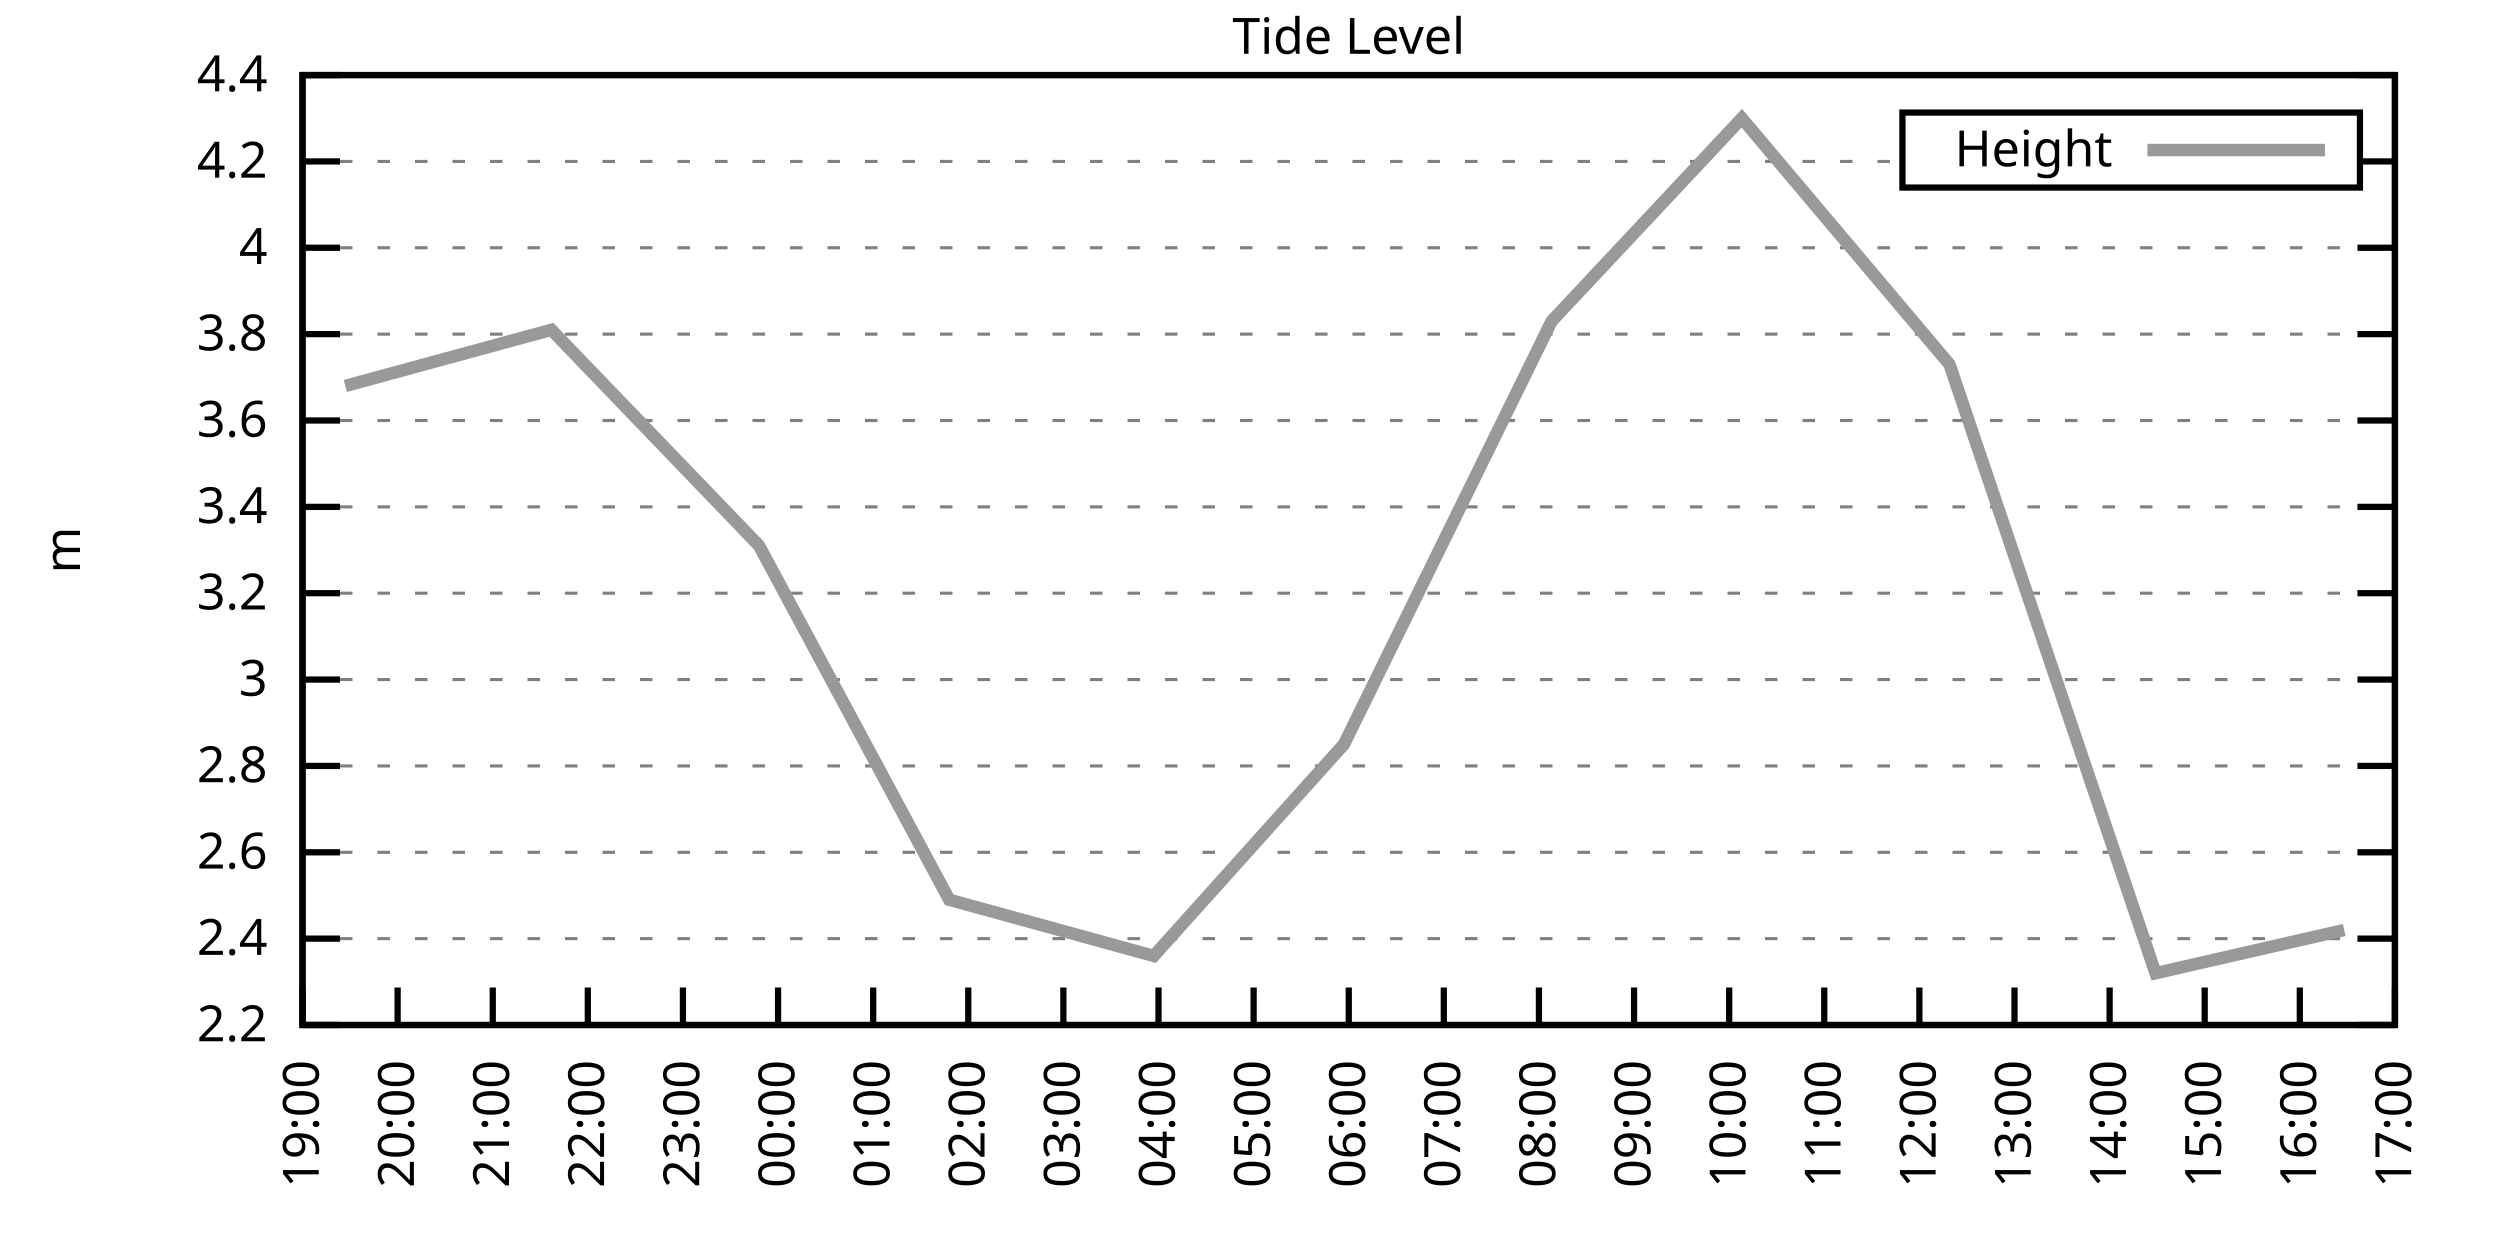
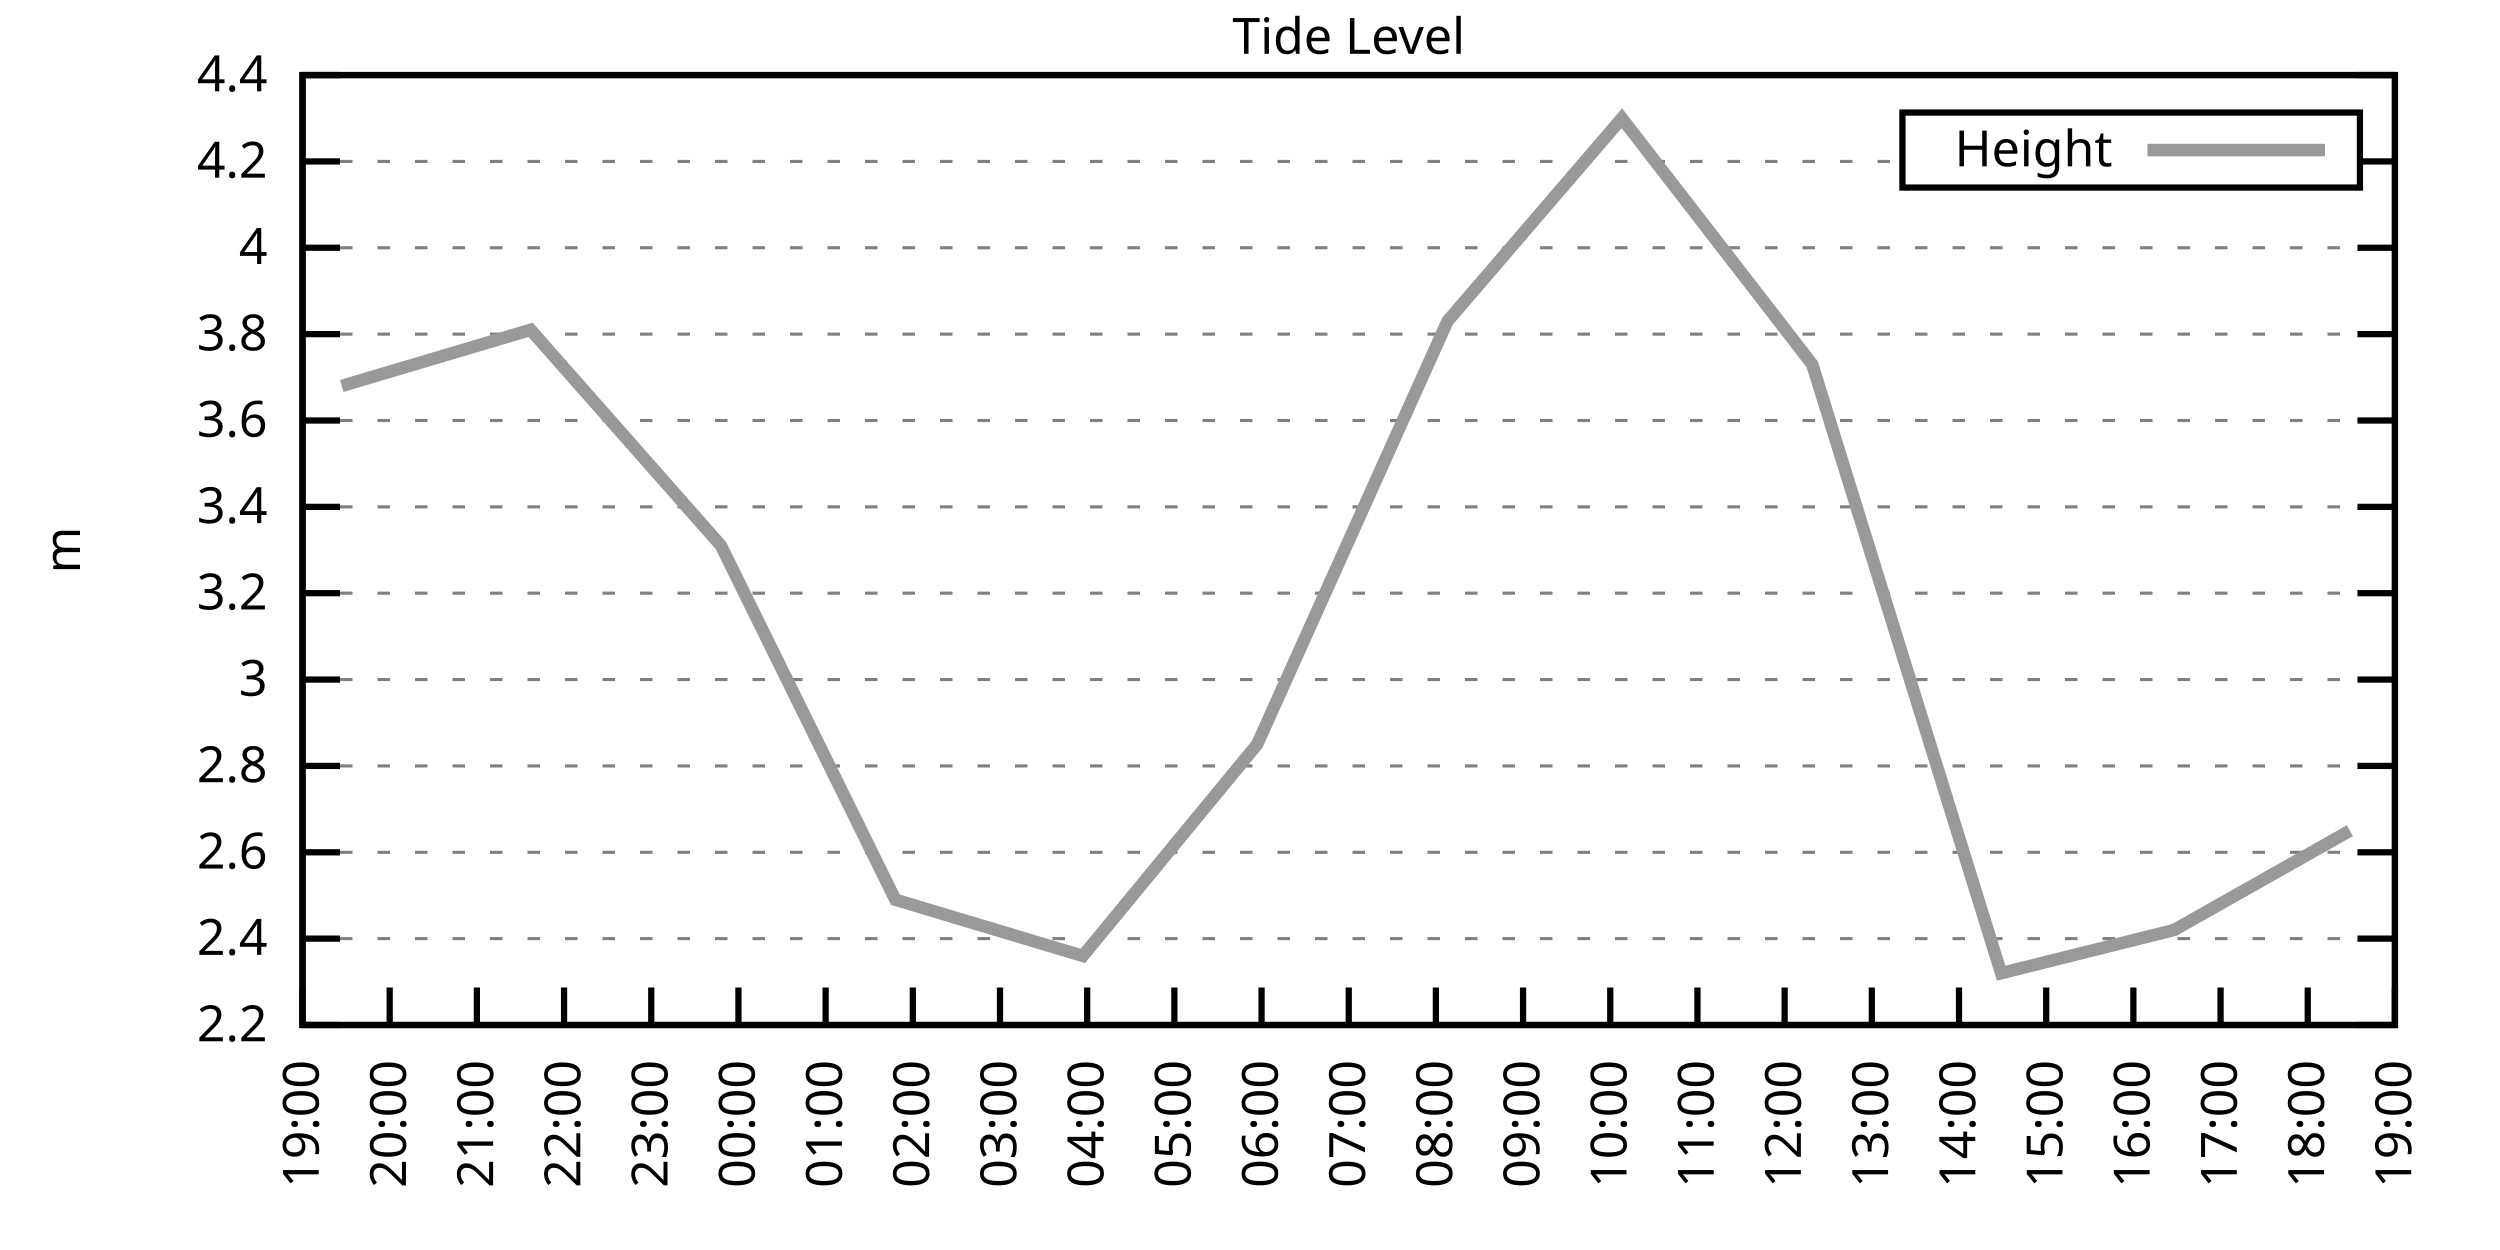
<svg xmlns="http://www.w3.org/2000/svg" xmlns:xlink="http://www.w3.org/1999/xlink" width="400" height="200" viewBox="0 0 400 200">
  <g id="gnuplot_canvas">
    <rect x="0" y="0" width="400" height="200" fill="none" />
    <defs>
      <circle id="gpDot" r="0.5" stroke-width="0.5" stroke="currentColor" />
      <path id="gpPt0" stroke-width="0.333" stroke="currentColor" d="M-1,0 h2 M0,-1 v2" />
      <path id="gpPt1" stroke-width="0.333" stroke="currentColor" d="M-1,-1 L1,1 M1,-1 L-1,1" />
      <path id="gpPt2" stroke-width="0.333" stroke="currentColor" d="M-1,0 L1,0 M0,-1 L0,1 M-1,-1 L1,1 M-1,1 L1,-1" />
      <rect id="gpPt3" stroke-width="0.333" stroke="currentColor" x="-1" y="-1" width="2" height="2" />
      <rect id="gpPt4" stroke-width="0.333" stroke="currentColor" fill="currentColor" x="-1" y="-1" width="2" height="2" />
      <circle id="gpPt5" stroke-width="0.333" stroke="currentColor" cx="0" cy="0" r="1" />
      <use xlink:href="#gpPt5" id="gpPt6" fill="currentColor" stroke="none" />
      <path id="gpPt7" stroke-width="0.333" stroke="currentColor" d="M0,-1.33 L-1.33,0.67 L1.33,0.67 z" />
      <use xlink:href="#gpPt7" id="gpPt8" fill="currentColor" stroke="none" />
      <use xlink:href="#gpPt7" id="gpPt9" stroke="currentColor" transform="rotate(180)" />
      <use xlink:href="#gpPt9" id="gpPt10" fill="currentColor" stroke="none" />
      <use xlink:href="#gpPt3" id="gpPt11" stroke="currentColor" transform="rotate(45)" />
      <use xlink:href="#gpPt11" id="gpPt12" fill="currentColor" stroke="none" />
      <path id="gpPt13" stroke-width="0.333" stroke="currentColor" d="M0,1.330 L1.265,0.411 L0.782,-1.067 L-0.782,-1.076 L-1.265,0.411 z" />
      <use xlink:href="#gpPt13" id="gpPt14" fill="currentColor" stroke="none" />
      <filter id="textbox" filterUnits="objectBoundingBox" x="0" y="0" height="1" width="1">
        <feFlood flood-color="white" flood-opacity="1" result="bgnd" />
        <feComposite in="SourceGraphic" in2="bgnd" operator="atop" />
      </filter>
      <filter id="greybox" filterUnits="objectBoundingBox" x="0" y="0" height="1" width="1">
        <feFlood flood-color="lightgrey" flood-opacity="1" result="grey" />
        <feComposite in="SourceGraphic" in2="grey" operator="atop" />
      </filter>
    </defs>
    <g fill="none" color="white" stroke="currentColor" stroke-width="1.00" stroke-linecap="butt" stroke-linejoin="miter">
</g>
    <g fill="none" color="black" stroke="currentColor" stroke-width="1.00" stroke-linecap="butt" stroke-linejoin="miter">
      <g stroke="none" shape-rendering="crispEdges">
        <polygon fill="rgb(255, 255, 255)" points="48.40,164.00 383.18,164.00 383.18,12.02 48.40,12.02 " />
      </g>
    </g>
    <g fill="none" color="black" stroke="currentColor" stroke-width="1.00" stroke-linecap="butt" stroke-linejoin="miter">
</g>
    <g fill="none" color="black" stroke="black" stroke-width="0.50" stroke-linecap="butt" stroke-linejoin="miter">
</g>
    <g fill="none" color="gray" stroke="currentColor" stroke-width="0.50" stroke-linecap="butt" stroke-linejoin="miter">
      <path stroke="gray" stroke-dasharray="2,4" class="gridline" d="M48.40,164.00 L383.19,164.00  " />
    </g>
    <g fill="none" color="gray" stroke="gray" stroke-width="1.00" stroke-linecap="butt" stroke-linejoin="miter">
</g>
    <g fill="none" color="black" stroke="currentColor" stroke-width="1.00" stroke-linecap="butt" stroke-linejoin="miter">
      <path stroke="black" d="M48.40,164.00 L54.40,164.00 M383.19,164.00 L377.19,164.00  " />
      <g transform="translate(42.80,166.60)" stroke="none" fill="black" font-family="Sans" font-size="8.00" text-anchor="end">
        <text>
          <tspan font-family="Sans"> 2.2</tspan>
        </text>
      </g>
    </g>
    <g fill="none" color="black" stroke="currentColor" stroke-width="1.00" stroke-linecap="butt" stroke-linejoin="miter">
</g>
    <g fill="none" color="black" stroke="black" stroke-width="0.50" stroke-linecap="butt" stroke-linejoin="miter">
</g>
    <g fill="none" color="gray" stroke="currentColor" stroke-width="0.50" stroke-linecap="butt" stroke-linejoin="miter">
      <path stroke="gray" stroke-dasharray="2,4" class="gridline" d="M48.40,150.18 L383.19,150.18  " />
    </g>
    <g fill="none" color="gray" stroke="gray" stroke-width="1.00" stroke-linecap="butt" stroke-linejoin="miter">
</g>
    <g fill="none" color="black" stroke="currentColor" stroke-width="1.00" stroke-linecap="butt" stroke-linejoin="miter">
      <path stroke="black" d="M48.40,150.18 L54.40,150.18 M383.19,150.18 L377.19,150.18  " />
      <g transform="translate(42.80,152.78)" stroke="none" fill="black" font-family="Sans" font-size="8.00" text-anchor="end">
        <text>
          <tspan font-family="Sans"> 2.4</tspan>
        </text>
      </g>
    </g>
    <g fill="none" color="black" stroke="currentColor" stroke-width="1.00" stroke-linecap="butt" stroke-linejoin="miter">
</g>
    <g fill="none" color="black" stroke="black" stroke-width="0.50" stroke-linecap="butt" stroke-linejoin="miter">
</g>
    <g fill="none" color="gray" stroke="currentColor" stroke-width="0.50" stroke-linecap="butt" stroke-linejoin="miter">
      <path stroke="gray" stroke-dasharray="2,4" class="gridline" d="M48.40,136.37 L383.19,136.37  " />
    </g>
    <g fill="none" color="gray" stroke="gray" stroke-width="1.00" stroke-linecap="butt" stroke-linejoin="miter">
</g>
    <g fill="none" color="black" stroke="currentColor" stroke-width="1.00" stroke-linecap="butt" stroke-linejoin="miter">
      <path stroke="black" d="M48.40,136.37 L54.40,136.37 M383.19,136.37 L377.19,136.37  " />
      <g transform="translate(42.80,138.97)" stroke="none" fill="black" font-family="Sans" font-size="8.00" text-anchor="end">
        <text>
          <tspan font-family="Sans"> 2.6</tspan>
        </text>
      </g>
    </g>
    <g fill="none" color="black" stroke="currentColor" stroke-width="1.00" stroke-linecap="butt" stroke-linejoin="miter">
</g>
    <g fill="none" color="black" stroke="black" stroke-width="0.50" stroke-linecap="butt" stroke-linejoin="miter">
</g>
    <g fill="none" color="gray" stroke="currentColor" stroke-width="0.50" stroke-linecap="butt" stroke-linejoin="miter">
      <path stroke="gray" stroke-dasharray="2,4" class="gridline" d="M48.40,122.55 L383.19,122.55  " />
    </g>
    <g fill="none" color="gray" stroke="gray" stroke-width="1.00" stroke-linecap="butt" stroke-linejoin="miter">
</g>
    <g fill="none" color="black" stroke="currentColor" stroke-width="1.00" stroke-linecap="butt" stroke-linejoin="miter">
      <path stroke="black" d="M48.40,122.55 L54.40,122.55 M383.19,122.55 L377.19,122.55  " />
      <g transform="translate(42.80,125.15)" stroke="none" fill="black" font-family="Sans" font-size="8.00" text-anchor="end">
        <text>
          <tspan font-family="Sans"> 2.8</tspan>
        </text>
      </g>
    </g>
    <g fill="none" color="black" stroke="currentColor" stroke-width="1.00" stroke-linecap="butt" stroke-linejoin="miter">
</g>
    <g fill="none" color="black" stroke="black" stroke-width="0.50" stroke-linecap="butt" stroke-linejoin="miter">
</g>
    <g fill="none" color="gray" stroke="currentColor" stroke-width="0.50" stroke-linecap="butt" stroke-linejoin="miter">
      <path stroke="gray" stroke-dasharray="2,4" class="gridline" d="M48.40,108.73 L383.19,108.73  " />
    </g>
    <g fill="none" color="gray" stroke="gray" stroke-width="1.00" stroke-linecap="butt" stroke-linejoin="miter">
</g>
    <g fill="none" color="black" stroke="currentColor" stroke-width="1.00" stroke-linecap="butt" stroke-linejoin="miter">
      <path stroke="black" d="M48.40,108.73 L54.40,108.73 M383.19,108.73 L377.19,108.73  " />
      <g transform="translate(42.80,111.33)" stroke="none" fill="black" font-family="Sans" font-size="8.00" text-anchor="end">
        <text>
          <tspan font-family="Sans"> 3</tspan>
        </text>
      </g>
    </g>
    <g fill="none" color="black" stroke="currentColor" stroke-width="1.00" stroke-linecap="butt" stroke-linejoin="miter">
</g>
    <g fill="none" color="black" stroke="black" stroke-width="0.50" stroke-linecap="butt" stroke-linejoin="miter">
</g>
    <g fill="none" color="gray" stroke="currentColor" stroke-width="0.50" stroke-linecap="butt" stroke-linejoin="miter">
      <path stroke="gray" stroke-dasharray="2,4" class="gridline" d="M48.40,94.91 L383.19,94.91  " />
    </g>
    <g fill="none" color="gray" stroke="gray" stroke-width="1.00" stroke-linecap="butt" stroke-linejoin="miter">
</g>
    <g fill="none" color="black" stroke="currentColor" stroke-width="1.00" stroke-linecap="butt" stroke-linejoin="miter">
      <path stroke="black" d="M48.40,94.91 L54.40,94.91 M383.19,94.91 L377.19,94.91  " />
      <g transform="translate(42.80,97.51)" stroke="none" fill="black" font-family="Sans" font-size="8.00" text-anchor="end">
        <text>
          <tspan font-family="Sans"> 3.2</tspan>
        </text>
      </g>
    </g>
    <g fill="none" color="black" stroke="currentColor" stroke-width="1.00" stroke-linecap="butt" stroke-linejoin="miter">
</g>
    <g fill="none" color="black" stroke="black" stroke-width="0.50" stroke-linecap="butt" stroke-linejoin="miter">
</g>
    <g fill="none" color="gray" stroke="currentColor" stroke-width="0.50" stroke-linecap="butt" stroke-linejoin="miter">
      <path stroke="gray" stroke-dasharray="2,4" class="gridline" d="M48.40,81.10 L383.19,81.10  " />
    </g>
    <g fill="none" color="gray" stroke="gray" stroke-width="1.00" stroke-linecap="butt" stroke-linejoin="miter">
</g>
    <g fill="none" color="black" stroke="currentColor" stroke-width="1.00" stroke-linecap="butt" stroke-linejoin="miter">
      <path stroke="black" d="M48.40,81.10 L54.40,81.10 M383.19,81.10 L377.19,81.10  " />
      <g transform="translate(42.80,83.70)" stroke="none" fill="black" font-family="Sans" font-size="8.00" text-anchor="end">
        <text>
          <tspan font-family="Sans"> 3.4</tspan>
        </text>
      </g>
    </g>
    <g fill="none" color="black" stroke="currentColor" stroke-width="1.00" stroke-linecap="butt" stroke-linejoin="miter">
</g>
    <g fill="none" color="black" stroke="black" stroke-width="0.50" stroke-linecap="butt" stroke-linejoin="miter">
</g>
    <g fill="none" color="gray" stroke="currentColor" stroke-width="0.50" stroke-linecap="butt" stroke-linejoin="miter">
      <path stroke="gray" stroke-dasharray="2,4" class="gridline" d="M48.40,67.28 L383.19,67.28  " />
    </g>
    <g fill="none" color="gray" stroke="gray" stroke-width="1.00" stroke-linecap="butt" stroke-linejoin="miter">
</g>
    <g fill="none" color="black" stroke="currentColor" stroke-width="1.00" stroke-linecap="butt" stroke-linejoin="miter">
      <path stroke="black" d="M48.40,67.28 L54.40,67.28 M383.19,67.28 L377.19,67.28  " />
      <g transform="translate(42.80,69.88)" stroke="none" fill="black" font-family="Sans" font-size="8.00" text-anchor="end">
        <text>
          <tspan font-family="Sans"> 3.6</tspan>
        </text>
      </g>
    </g>
    <g fill="none" color="black" stroke="currentColor" stroke-width="1.00" stroke-linecap="butt" stroke-linejoin="miter">
</g>
    <g fill="none" color="black" stroke="black" stroke-width="0.50" stroke-linecap="butt" stroke-linejoin="miter">
</g>
    <g fill="none" color="gray" stroke="currentColor" stroke-width="0.50" stroke-linecap="butt" stroke-linejoin="miter">
      <path stroke="gray" stroke-dasharray="2,4" class="gridline" d="M48.40,53.46 L383.19,53.46  " />
    </g>
    <g fill="none" color="gray" stroke="gray" stroke-width="1.00" stroke-linecap="butt" stroke-linejoin="miter">
</g>
    <g fill="none" color="black" stroke="currentColor" stroke-width="1.00" stroke-linecap="butt" stroke-linejoin="miter">
      <path stroke="black" d="M48.40,53.46 L54.40,53.46 M383.19,53.46 L377.19,53.46  " />
      <g transform="translate(42.80,56.06)" stroke="none" fill="black" font-family="Sans" font-size="8.00" text-anchor="end">
        <text>
          <tspan font-family="Sans"> 3.8</tspan>
        </text>
      </g>
    </g>
    <g fill="none" color="black" stroke="currentColor" stroke-width="1.00" stroke-linecap="butt" stroke-linejoin="miter">
</g>
    <g fill="none" color="black" stroke="black" stroke-width="0.50" stroke-linecap="butt" stroke-linejoin="miter">
</g>
    <g fill="none" color="gray" stroke="currentColor" stroke-width="0.50" stroke-linecap="butt" stroke-linejoin="miter">
      <path stroke="gray" stroke-dasharray="2,4" class="gridline" d="M48.40,39.64 L383.19,39.64  " />
    </g>
    <g fill="none" color="gray" stroke="gray" stroke-width="1.00" stroke-linecap="butt" stroke-linejoin="miter">
</g>
    <g fill="none" color="black" stroke="currentColor" stroke-width="1.00" stroke-linecap="butt" stroke-linejoin="miter">
      <path stroke="black" d="M48.40,39.64 L54.40,39.64 M383.19,39.64 L377.19,39.64  " />
      <g transform="translate(42.80,42.24)" stroke="none" fill="black" font-family="Sans" font-size="8.00" text-anchor="end">
        <text>
          <tspan font-family="Sans"> 4</tspan>
        </text>
      </g>
    </g>
    <g fill="none" color="black" stroke="currentColor" stroke-width="1.00" stroke-linecap="butt" stroke-linejoin="miter">
</g>
    <g fill="none" color="black" stroke="black" stroke-width="0.50" stroke-linecap="butt" stroke-linejoin="miter">
</g>
    <g fill="none" color="gray" stroke="currentColor" stroke-width="0.50" stroke-linecap="butt" stroke-linejoin="miter">
      <path stroke="gray" stroke-dasharray="2,4" class="gridline" d="M48.40,25.83 L304.39,25.83 M377.59,25.83 L383.19,25.83  " />
    </g>
    <g fill="none" color="gray" stroke="gray" stroke-width="1.00" stroke-linecap="butt" stroke-linejoin="miter">
</g>
    <g fill="none" color="black" stroke="currentColor" stroke-width="1.00" stroke-linecap="butt" stroke-linejoin="miter">
      <path stroke="black" d="M48.40,25.83 L54.40,25.83 M383.19,25.83 L377.19,25.83  " />
      <g transform="translate(42.80,28.43)" stroke="none" fill="black" font-family="Sans" font-size="8.00" text-anchor="end">
        <text>
          <tspan font-family="Sans"> 4.2</tspan>
        </text>
      </g>
    </g>
    <g fill="none" color="black" stroke="currentColor" stroke-width="1.00" stroke-linecap="butt" stroke-linejoin="miter">
</g>
    <g fill="none" color="black" stroke="black" stroke-width="0.50" stroke-linecap="butt" stroke-linejoin="miter">
</g>
    <g fill="none" color="gray" stroke="currentColor" stroke-width="0.50" stroke-linecap="butt" stroke-linejoin="miter">
      <path stroke="gray" stroke-dasharray="2,4" class="gridline" d="M48.40,12.01 L383.19,12.01  " />
    </g>
    <g fill="none" color="gray" stroke="gray" stroke-width="1.00" stroke-linecap="butt" stroke-linejoin="miter">
</g>
    <g fill="none" color="black" stroke="currentColor" stroke-width="1.00" stroke-linecap="butt" stroke-linejoin="miter">
      <path stroke="black" d="M48.40,12.01 L54.40,12.01 M383.19,12.01 L377.19,12.01  " />
      <g transform="translate(42.80,14.61)" stroke="none" fill="black" font-family="Sans" font-size="8.00" text-anchor="end">
        <text>
          <tspan font-family="Sans"> 4.4</tspan>
        </text>
      </g>
    </g>
    <g fill="none" color="black" stroke="currentColor" stroke-width="1.00" stroke-linecap="butt" stroke-linejoin="miter">
      <path stroke="black" d="M48.40,164.00 L48.40,158.00  " />
      <g transform="translate(51.00,169.60) rotate(270.00)" stroke="none" fill="black" font-family="Sans" font-size="8.00" text-anchor="end">
        <text>
          <tspan font-family="Sans">19:00</tspan>
        </text>
      </g>
    </g>
    <g fill="none" color="black" stroke="currentColor" stroke-width="1.00" stroke-linecap="butt" stroke-linejoin="miter">
-       <path stroke="black" d="M63.62,164.00 L63.62,158.00  " />
-       <g transform="translate(66.22,169.60) rotate(270.00)" stroke="none" fill="black" font-family="Sans" font-size="8.00" text-anchor="end">
+       <path stroke="black" d="M62.35,164.00 L62.35,158.00  " />
+       <g transform="translate(64.95,169.60) rotate(270.00)" stroke="none" fill="black" font-family="Sans" font-size="8.00" text-anchor="end">
        <text>
          <tspan font-family="Sans">20:00</tspan>
        </text>
      </g>
    </g>
    <g fill="none" color="black" stroke="currentColor" stroke-width="1.00" stroke-linecap="butt" stroke-linejoin="miter">
-       <path stroke="black" d="M78.84,164.00 L78.84,158.00  " />
-       <g transform="translate(81.44,169.60) rotate(270.00)" stroke="none" fill="black" font-family="Sans" font-size="8.00" text-anchor="end">
+       <path stroke="black" d="M76.30,164.00 L76.30,158.00  " />
+       <g transform="translate(78.90,169.60) rotate(270.00)" stroke="none" fill="black" font-family="Sans" font-size="8.00" text-anchor="end">
        <text>
          <tspan font-family="Sans">21:00</tspan>
        </text>
      </g>
    </g>
    <g fill="none" color="black" stroke="currentColor" stroke-width="1.00" stroke-linecap="butt" stroke-linejoin="miter">
-       <path stroke="black" d="M94.05,164.00 L94.05,158.00  " />
-       <g transform="translate(96.65,169.60) rotate(270.00)" stroke="none" fill="black" font-family="Sans" font-size="8.00" text-anchor="end">
+       <path stroke="black" d="M90.25,164.00 L90.25,158.00  " />
+       <g transform="translate(92.85,169.60) rotate(270.00)" stroke="none" fill="black" font-family="Sans" font-size="8.00" text-anchor="end">
        <text>
          <tspan font-family="Sans">22:00</tspan>
        </text>
      </g>
    </g>
    <g fill="none" color="black" stroke="currentColor" stroke-width="1.00" stroke-linecap="butt" stroke-linejoin="miter">
-       <path stroke="black" d="M109.27,164.00 L109.27,158.00  " />
-       <g transform="translate(111.87,169.60) rotate(270.00)" stroke="none" fill="black" font-family="Sans" font-size="8.00" text-anchor="end">
+       <path stroke="black" d="M104.20,164.00 L104.20,158.00  " />
+       <g transform="translate(106.80,169.60) rotate(270.00)" stroke="none" fill="black" font-family="Sans" font-size="8.00" text-anchor="end">
        <text>
          <tspan font-family="Sans">23:00</tspan>
        </text>
      </g>
    </g>
    <g fill="none" color="black" stroke="currentColor" stroke-width="1.00" stroke-linecap="butt" stroke-linejoin="miter">
-       <path stroke="black" d="M124.49,164.00 L124.49,158.00  " />
-       <g transform="translate(127.09,169.60) rotate(270.00)" stroke="none" fill="black" font-family="Sans" font-size="8.00" text-anchor="end">
+       <path stroke="black" d="M118.15,164.00 L118.15,158.00  " />
+       <g transform="translate(120.75,169.60) rotate(270.00)" stroke="none" fill="black" font-family="Sans" font-size="8.00" text-anchor="end">
        <text>
          <tspan font-family="Sans">00:00</tspan>
        </text>
      </g>
    </g>
    <g fill="none" color="black" stroke="currentColor" stroke-width="1.00" stroke-linecap="butt" stroke-linejoin="miter">
-       <path stroke="black" d="M139.71,164.00 L139.71,158.00  " />
-       <g transform="translate(142.31,169.60) rotate(270.00)" stroke="none" fill="black" font-family="Sans" font-size="8.00" text-anchor="end">
+       <path stroke="black" d="M132.10,164.00 L132.10,158.00  " />
+       <g transform="translate(134.70,169.60) rotate(270.00)" stroke="none" fill="black" font-family="Sans" font-size="8.00" text-anchor="end">
        <text>
          <tspan font-family="Sans">01:00</tspan>
        </text>
      </g>
    </g>
    <g fill="none" color="black" stroke="currentColor" stroke-width="1.00" stroke-linecap="butt" stroke-linejoin="miter">
-       <path stroke="black" d="M154.92,164.00 L154.92,158.00  " />
-       <g transform="translate(157.52,169.60) rotate(270.00)" stroke="none" fill="black" font-family="Sans" font-size="8.00" text-anchor="end">
+       <path stroke="black" d="M146.05,164.00 L146.05,158.00  " />
+       <g transform="translate(148.65,169.60) rotate(270.00)" stroke="none" fill="black" font-family="Sans" font-size="8.00" text-anchor="end">
        <text>
          <tspan font-family="Sans">02:00</tspan>
        </text>
      </g>
    </g>
    <g fill="none" color="black" stroke="currentColor" stroke-width="1.00" stroke-linecap="butt" stroke-linejoin="miter">
-       <path stroke="black" d="M170.14,164.00 L170.14,158.00  " />
-       <g transform="translate(172.74,169.60) rotate(270.00)" stroke="none" fill="black" font-family="Sans" font-size="8.00" text-anchor="end">
+       <path stroke="black" d="M160.00,164.00 L160.00,158.00  " />
+       <g transform="translate(162.60,169.60) rotate(270.00)" stroke="none" fill="black" font-family="Sans" font-size="8.00" text-anchor="end">
        <text>
          <tspan font-family="Sans">03:00</tspan>
        </text>
      </g>
    </g>
    <g fill="none" color="black" stroke="currentColor" stroke-width="1.00" stroke-linecap="butt" stroke-linejoin="miter">
-       <path stroke="black" d="M185.36,164.00 L185.36,158.00  " />
-       <g transform="translate(187.96,169.60) rotate(270.00)" stroke="none" fill="black" font-family="Sans" font-size="8.00" text-anchor="end">
+       <path stroke="black" d="M173.95,164.00 L173.95,158.00  " />
+       <g transform="translate(176.55,169.60) rotate(270.00)" stroke="none" fill="black" font-family="Sans" font-size="8.00" text-anchor="end">
        <text>
          <tspan font-family="Sans">04:00</tspan>
        </text>
      </g>
    </g>
    <g fill="none" color="black" stroke="currentColor" stroke-width="1.00" stroke-linecap="butt" stroke-linejoin="miter">
-       <path stroke="black" d="M200.58,164.00 L200.58,158.00  " />
-       <g transform="translate(203.18,169.60) rotate(270.00)" stroke="none" fill="black" font-family="Sans" font-size="8.00" text-anchor="end">
+       <path stroke="black" d="M187.90,164.00 L187.90,158.00  " />
+       <g transform="translate(190.50,169.60) rotate(270.00)" stroke="none" fill="black" font-family="Sans" font-size="8.00" text-anchor="end">
        <text>
          <tspan font-family="Sans">05:00</tspan>
+         </text>
+       </g>
+     </g>
+     <g fill="none" color="black" stroke="currentColor" stroke-width="1.00" stroke-linecap="butt" stroke-linejoin="miter">
+       <path stroke="black" d="M201.85,164.00 L201.85,158.00  " />
+       <g transform="translate(204.45,169.60) rotate(270.00)" stroke="none" fill="black" font-family="Sans" font-size="8.00" text-anchor="end">
+         <text>
+           <tspan font-family="Sans">06:00</tspan>
        </text>
      </g>
    </g>
    <g fill="none" color="black" stroke="currentColor" stroke-width="1.00" stroke-linecap="butt" stroke-linejoin="miter">
      <path stroke="black" d="M215.80,164.00 L215.80,158.00  " />
      <g transform="translate(218.40,169.60) rotate(270.00)" stroke="none" fill="black" font-family="Sans" font-size="8.00" text-anchor="end">
        <text>
-           <tspan font-family="Sans">06:00</tspan>
-         </text>
-       </g>
-     </g>
-     <g fill="none" color="black" stroke="currentColor" stroke-width="1.00" stroke-linecap="butt" stroke-linejoin="miter">
-       <path stroke="black" d="M231.01,164.00 L231.01,158.00  " />
-       <g transform="translate(233.61,169.60) rotate(270.00)" stroke="none" fill="black" font-family="Sans" font-size="8.00" text-anchor="end">
-         <text>
          <tspan font-family="Sans">07:00</tspan>
        </text>
      </g>
    </g>
    <g fill="none" color="black" stroke="currentColor" stroke-width="1.00" stroke-linecap="butt" stroke-linejoin="miter">
-       <path stroke="black" d="M246.23,164.00 L246.23,158.00  " />
-       <g transform="translate(248.83,169.60) rotate(270.00)" stroke="none" fill="black" font-family="Sans" font-size="8.00" text-anchor="end">
+       <path stroke="black" d="M229.74,164.00 L229.74,158.00  " />
+       <g transform="translate(232.34,169.60) rotate(270.00)" stroke="none" fill="black" font-family="Sans" font-size="8.00" text-anchor="end">
        <text>
          <tspan font-family="Sans">08:00</tspan>
        </text>
      </g>
    </g>
    <g fill="none" color="black" stroke="currentColor" stroke-width="1.00" stroke-linecap="butt" stroke-linejoin="miter">
-       <path stroke="black" d="M261.45,164.00 L261.45,158.00  " />
-       <g transform="translate(264.05,169.60) rotate(270.00)" stroke="none" fill="black" font-family="Sans" font-size="8.00" text-anchor="end">
+       <path stroke="black" d="M243.69,164.00 L243.69,158.00  " />
+       <g transform="translate(246.29,169.60) rotate(270.00)" stroke="none" fill="black" font-family="Sans" font-size="8.00" text-anchor="end">
        <text>
          <tspan font-family="Sans">09:00</tspan>
        </text>
      </g>
    </g>
    <g fill="none" color="black" stroke="currentColor" stroke-width="1.00" stroke-linecap="butt" stroke-linejoin="miter">
-       <path stroke="black" d="M276.67,164.00 L276.67,158.00  " />
-       <g transform="translate(279.27,169.60) rotate(270.00)" stroke="none" fill="black" font-family="Sans" font-size="8.00" text-anchor="end">
+       <path stroke="black" d="M257.64,164.00 L257.64,158.00  " />
+       <g transform="translate(260.24,169.60) rotate(270.00)" stroke="none" fill="black" font-family="Sans" font-size="8.00" text-anchor="end">
        <text>
          <tspan font-family="Sans">10:00</tspan>
        </text>
      </g>
    </g>
    <g fill="none" color="black" stroke="currentColor" stroke-width="1.00" stroke-linecap="butt" stroke-linejoin="miter">
-       <path stroke="black" d="M291.88,164.00 L291.88,158.00  " />
-       <g transform="translate(294.48,169.60) rotate(270.00)" stroke="none" fill="black" font-family="Sans" font-size="8.00" text-anchor="end">
+       <path stroke="black" d="M271.59,164.00 L271.59,158.00  " />
+       <g transform="translate(274.19,169.60) rotate(270.00)" stroke="none" fill="black" font-family="Sans" font-size="8.00" text-anchor="end">
        <text>
          <tspan font-family="Sans">11:00</tspan>
        </text>
      </g>
    </g>
    <g fill="none" color="black" stroke="currentColor" stroke-width="1.00" stroke-linecap="butt" stroke-linejoin="miter">
-       <path stroke="black" d="M307.10,164.00 L307.10,158.00  " />
-       <g transform="translate(309.70,169.60) rotate(270.00)" stroke="none" fill="black" font-family="Sans" font-size="8.00" text-anchor="end">
+       <path stroke="black" d="M285.54,164.00 L285.54,158.00  " />
+       <g transform="translate(288.14,169.60) rotate(270.00)" stroke="none" fill="black" font-family="Sans" font-size="8.00" text-anchor="end">
        <text>
          <tspan font-family="Sans">12:00</tspan>
        </text>
      </g>
    </g>
    <g fill="none" color="black" stroke="currentColor" stroke-width="1.00" stroke-linecap="butt" stroke-linejoin="miter">
-       <path stroke="black" d="M322.32,164.00 L322.32,158.00  " />
-       <g transform="translate(324.92,169.60) rotate(270.00)" stroke="none" fill="black" font-family="Sans" font-size="8.00" text-anchor="end">
+       <path stroke="black" d="M299.49,164.00 L299.49,158.00  " />
+       <g transform="translate(302.09,169.60) rotate(270.00)" stroke="none" fill="black" font-family="Sans" font-size="8.00" text-anchor="end">
        <text>
          <tspan font-family="Sans">13:00</tspan>
        </text>
      </g>
    </g>
    <g fill="none" color="black" stroke="currentColor" stroke-width="1.00" stroke-linecap="butt" stroke-linejoin="miter">
-       <path stroke="black" d="M337.54,164.00 L337.54,158.00  " />
-       <g transform="translate(340.14,169.60) rotate(270.00)" stroke="none" fill="black" font-family="Sans" font-size="8.00" text-anchor="end">
+       <path stroke="black" d="M313.44,164.00 L313.44,158.00  " />
+       <g transform="translate(316.04,169.60) rotate(270.00)" stroke="none" fill="black" font-family="Sans" font-size="8.00" text-anchor="end">
        <text>
          <tspan font-family="Sans">14:00</tspan>
        </text>
      </g>
    </g>
    <g fill="none" color="black" stroke="currentColor" stroke-width="1.00" stroke-linecap="butt" stroke-linejoin="miter">
-       <path stroke="black" d="M352.75,164.00 L352.75,158.00  " />
-       <g transform="translate(355.35,169.60) rotate(270.00)" stroke="none" fill="black" font-family="Sans" font-size="8.00" text-anchor="end">
+       <path stroke="black" d="M327.39,164.00 L327.39,158.00  " />
+       <g transform="translate(329.99,169.60) rotate(270.00)" stroke="none" fill="black" font-family="Sans" font-size="8.00" text-anchor="end">
        <text>
          <tspan font-family="Sans">15:00</tspan>
        </text>
      </g>
    </g>
    <g fill="none" color="black" stroke="currentColor" stroke-width="1.00" stroke-linecap="butt" stroke-linejoin="miter">
-       <path stroke="black" d="M367.97,164.00 L367.97,158.00  " />
-       <g transform="translate(370.57,169.60) rotate(270.00)" stroke="none" fill="black" font-family="Sans" font-size="8.00" text-anchor="end">
+       <path stroke="black" d="M341.34,164.00 L341.34,158.00  " />
+       <g transform="translate(343.94,169.60) rotate(270.00)" stroke="none" fill="black" font-family="Sans" font-size="8.00" text-anchor="end">
        <text>
          <tspan font-family="Sans">16:00</tspan>
+         </text>
+       </g>
+     </g>
+     <g fill="none" color="black" stroke="currentColor" stroke-width="1.00" stroke-linecap="butt" stroke-linejoin="miter">
+       <path stroke="black" d="M355.29,164.00 L355.29,158.00  " />
+       <g transform="translate(357.89,169.60) rotate(270.00)" stroke="none" fill="black" font-family="Sans" font-size="8.00" text-anchor="end">
+         <text>
+           <tspan font-family="Sans">17:00</tspan>
+         </text>
+       </g>
+     </g>
+     <g fill="none" color="black" stroke="currentColor" stroke-width="1.00" stroke-linecap="butt" stroke-linejoin="miter">
+       <path stroke="black" d="M369.24,164.00 L369.24,158.00  " />
+       <g transform="translate(371.84,169.60) rotate(270.00)" stroke="none" fill="black" font-family="Sans" font-size="8.00" text-anchor="end">
+         <text>
+           <tspan font-family="Sans">18:00</tspan>
        </text>
      </g>
    </g>
    <g fill="none" color="black" stroke="currentColor" stroke-width="1.00" stroke-linecap="butt" stroke-linejoin="miter">
      <path stroke="black" d="M383.19,164.00 L383.19,158.00  " />
      <g transform="translate(385.79,169.60) rotate(270.00)" stroke="none" fill="black" font-family="Sans" font-size="8.00" text-anchor="end">
        <text>
-           <tspan font-family="Sans">17:00</tspan>
+           <tspan font-family="Sans">19:00</tspan>
        </text>
      </g>
    </g>
    <g fill="none" color="black" stroke="currentColor" stroke-width="1.00" stroke-linecap="butt" stroke-linejoin="miter">
</g>
    <g fill="none" color="black" stroke="currentColor" stroke-width="1.00" stroke-linecap="butt" stroke-linejoin="miter">
      <path stroke="black" d="M48.40,12.01 L48.40,164.00 L383.19,164.00 L383.19,12.01 L48.40,12.01 Z  " />
    </g>
    <g fill="none" color="black" stroke="currentColor" stroke-width="1.00" stroke-linecap="butt" stroke-linejoin="miter">
</g>
    <g fill="none" color="black" stroke="currentColor" stroke-width="1.00" stroke-linecap="butt" stroke-linejoin="miter">
      <path stroke="black" d="M304.39,30.01 L304.39,18.01 L377.59,18.01 L377.59,30.01 L304.39,30.01 Z  " />
    </g>
    <g id="Tide_level_plot_1">
      <g fill="none" color="white" stroke="black" stroke-width="2.00" stroke-linecap="butt" stroke-linejoin="miter">
</g>
      <g fill="none" color="black" stroke="currentColor" stroke-width="2.00" stroke-linecap="butt" stroke-linejoin="miter">
        <g transform="translate(337.99,26.61)" stroke="none" fill="black" font-family="Sans" font-size="8.00" text-anchor="end">
          <text>
            <tspan font-family="Sans">Height</tspan>
          </text>
        </g>
      </g>
      <g fill="none" color="black" stroke="currentColor" stroke-width="2.00" stroke-linecap="butt" stroke-linejoin="miter">
-         <path stroke="rgb(153, 153, 153)" d="M343.59,24.01 L371.99,24.01 M55.25,61.75 L88.22,52.77 L121.45,87.31 L151.88,143.96 L184.60,152.95 L215.03,119.09   L248.26,51.39 L278.69,18.92 L311.92,58.30 L344.89,155.71 L375.07,148.80  " />
+         <path stroke="rgb(153, 153, 153)" d="M343.59,24.01 L371.99,24.01 M54.68,61.75 L84.90,52.77 L115.36,87.31 L143.26,143.96 L173.25,152.95 L201.15,119.09   L231.60,51.39 L259.50,18.92 L289.96,58.30 L320.18,155.71 L347.85,148.80 L375.98,132.91  " />
      </g>
    </g>
    <g fill="none" color="black" stroke="currentColor" stroke-width="2.00" stroke-linecap="butt" stroke-linejoin="miter">
</g>
    <g fill="none" color="black" stroke="black" stroke-width="1.00" stroke-linecap="butt" stroke-linejoin="miter">
</g>
    <g fill="none" color="black" stroke="currentColor" stroke-width="1.00" stroke-linecap="butt" stroke-linejoin="miter">
      <path stroke="black" d="M48.40,12.01 L48.40,164.00 L383.19,164.00 L383.19,12.01 L48.40,12.01 Z  " />
      <g transform="translate(12.80,88.01) rotate(270.00)" stroke="none" fill="black" font-family="Sans" font-size="8.00" text-anchor="middle">
        <text>
          <tspan font-family="Sans">m</tspan>
        </text>
      </g>
    </g>
    <g fill="none" color="black" stroke="currentColor" stroke-width="1.00" stroke-linecap="butt" stroke-linejoin="miter">
</g>
    <g fill="none" color="black" stroke="currentColor" stroke-width="1.00" stroke-linecap="butt" stroke-linejoin="miter">
      <g transform="translate(215.79,8.61)" stroke="none" fill="black" font-family="Sans" font-size="8.00" text-anchor="middle">
        <text>
          <tspan font-family="Sans">Tide Level</tspan>
        </text>
      </g>
    </g>
    <g fill="none" color="black" stroke="currentColor" stroke-width="1.00" stroke-linecap="butt" stroke-linejoin="miter">
</g>
  </g>
</svg>
